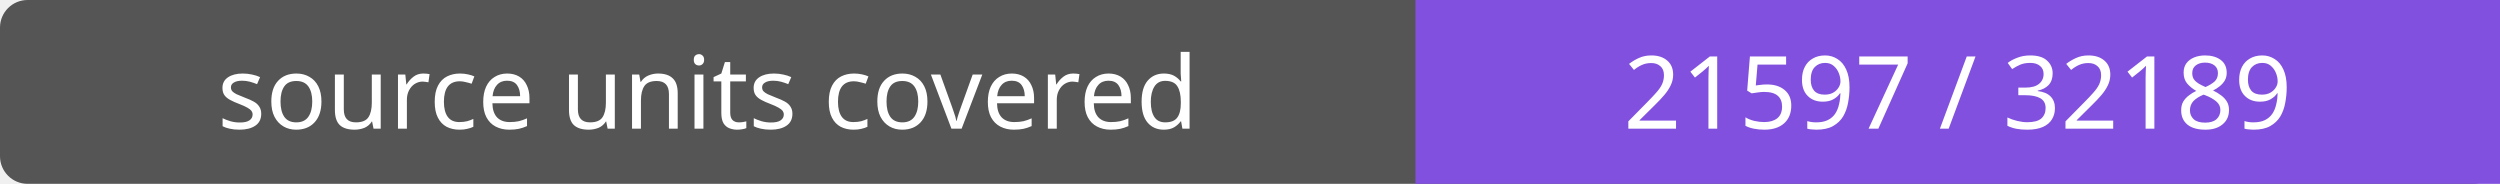
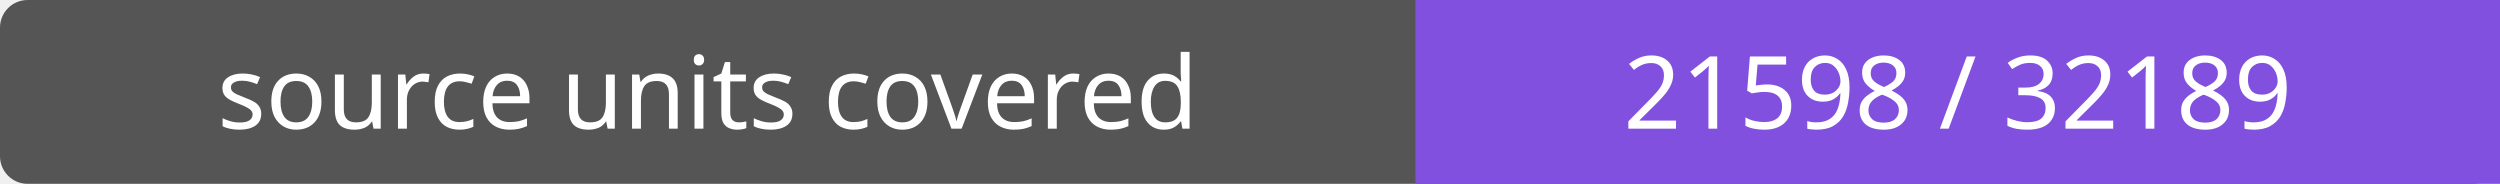
- <svg xmlns="http://www.w3.org/2000/svg" width="272" height="20" role="img" aria-label="source units covered: 21597 / 32189">
+ <svg xmlns="http://www.w3.org/2000/svg" width="272" height="20" role="img" aria-label="source units covered: 21598 / 32189">
  <rect width="272" height="20" rx="3" fill="#555" />
  <path fill="#8250df" d="M154 0h118v20H154z" />
  <g fill="#fff" text-anchor="middle" font-family="Verdana,sans-serif" font-size="11">
    <text x="77.0" y="14">source units covered</text>
-     <text x="213.0" y="14">21597 / 32189</text>
+     <text x="213.0" y="14">21598 / 32189</text>
  </g>
</svg>
